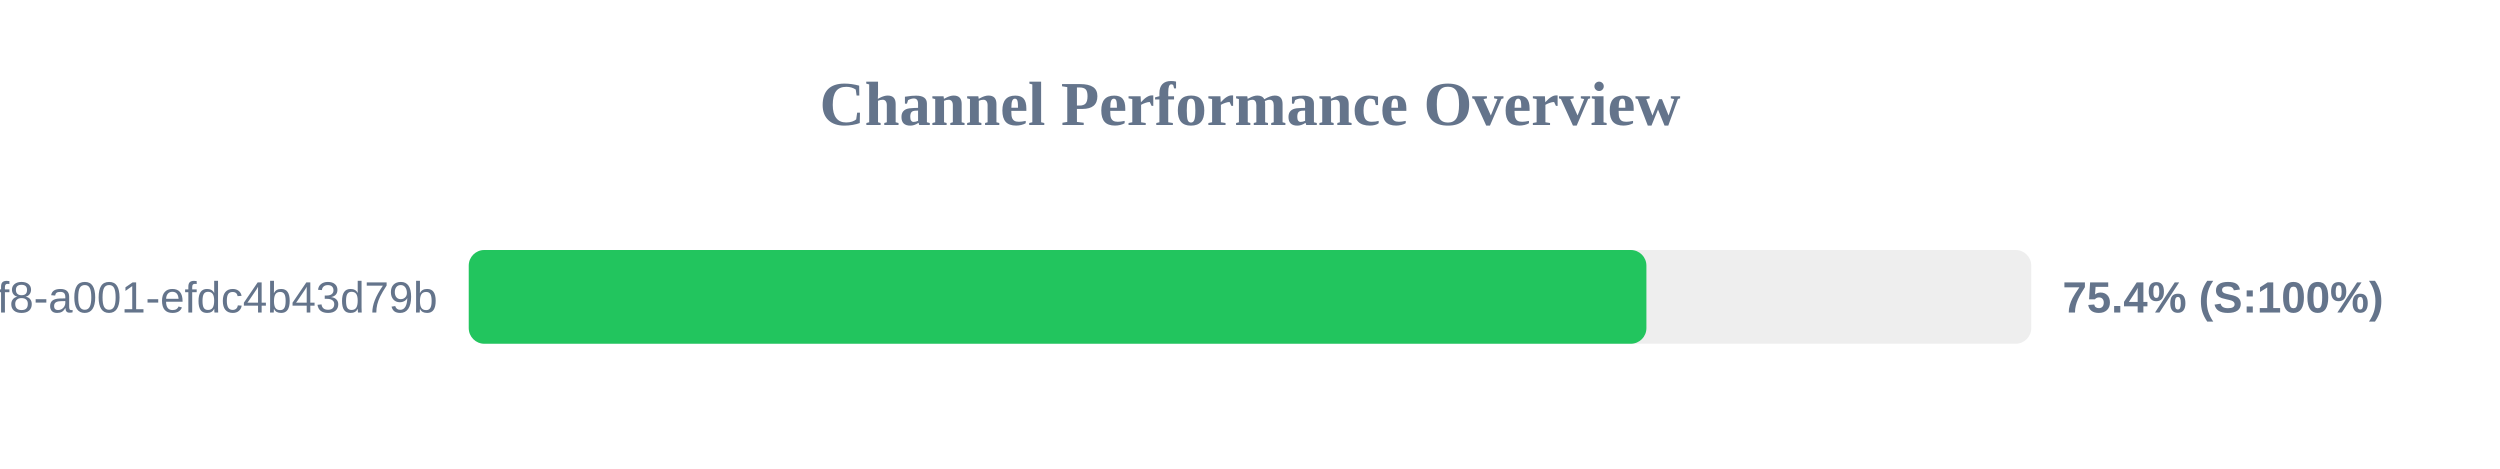
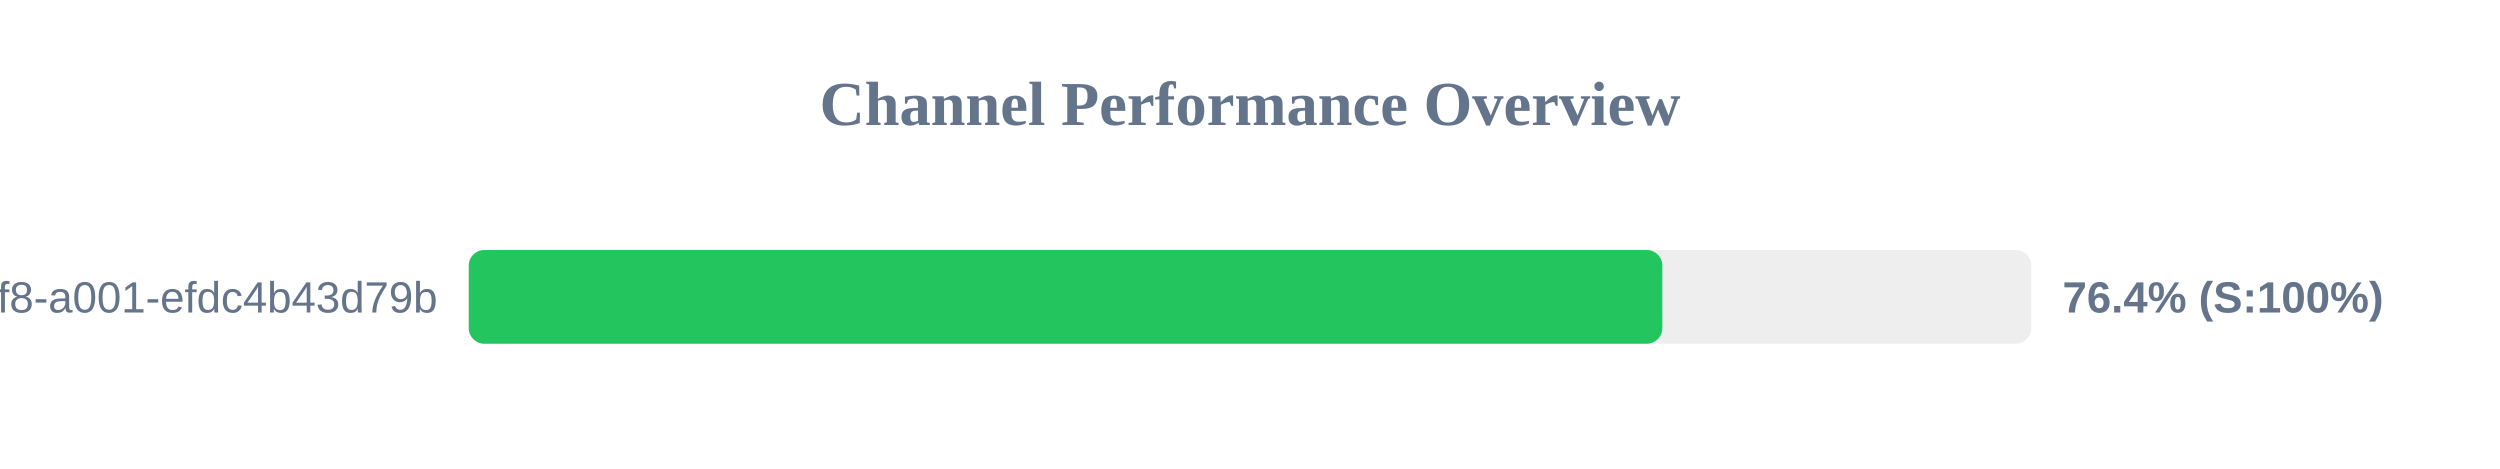
<svg xmlns="http://www.w3.org/2000/svg" width="800" height="150" version="1.1">
  <style>
        .row { font: 14px Arial; fill: #64748b; }
        .score { font: bold 14px Arial; fill: #64748b; }
    </style>
  <text x="400" y="40" text-anchor="middle" font-size="20px" font-weight="bold" fill="#64748b">Channel Performance Overview</text>
  <rect x="150" y="80" width="500" height="30" fill="#eee" rx="5" />
-   <rect x="150" y="80" width="376.85" height="30" fill="#22c55e" rx="5" />
+   <rect x="150" y="80" width="381.95" height="30" fill="#22c55e" rx="5" />
  <text x="140" y="100" text-anchor="end" class="row">?uuid=1fdb6b30-5371-4ff8-a001-efdc4b43d79b</text>
-   <text x="660" y="100" text-anchor="start" class="score">75.4% (S:100%)</text>
+   <text x="660" y="100" text-anchor="start" class="score">76.4% (S:100%)</text>
</svg>
